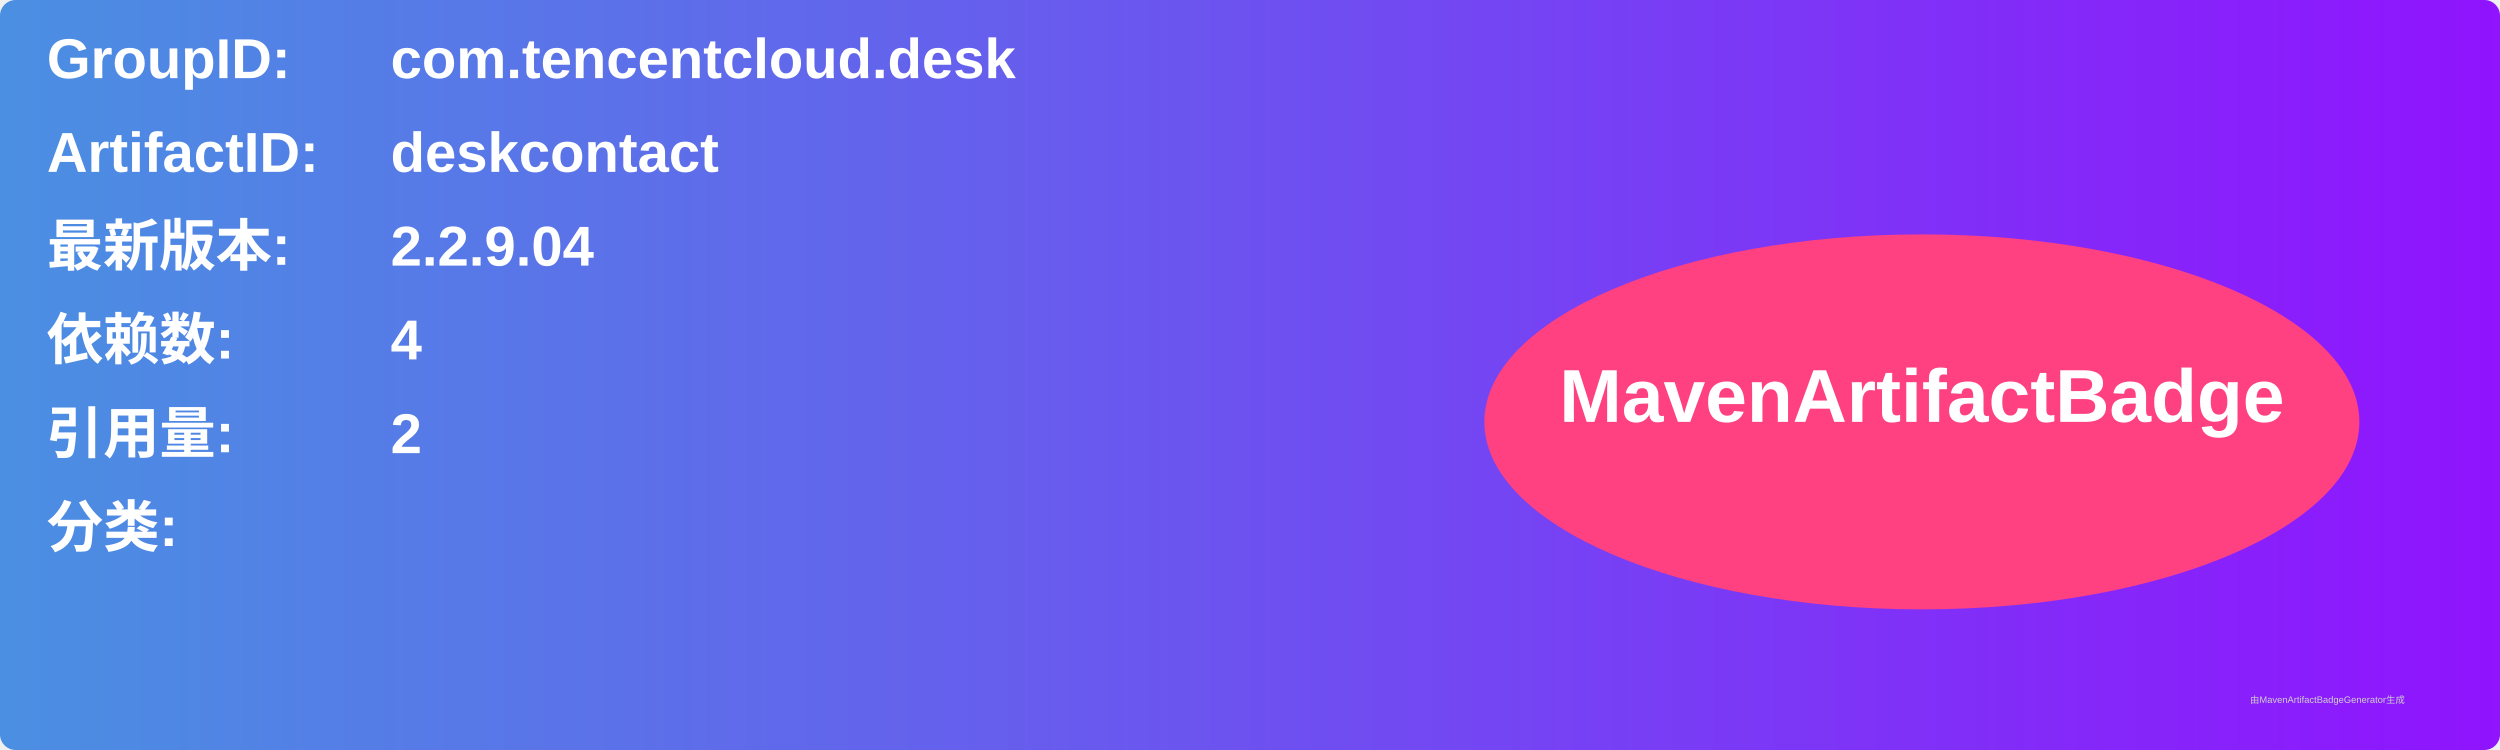
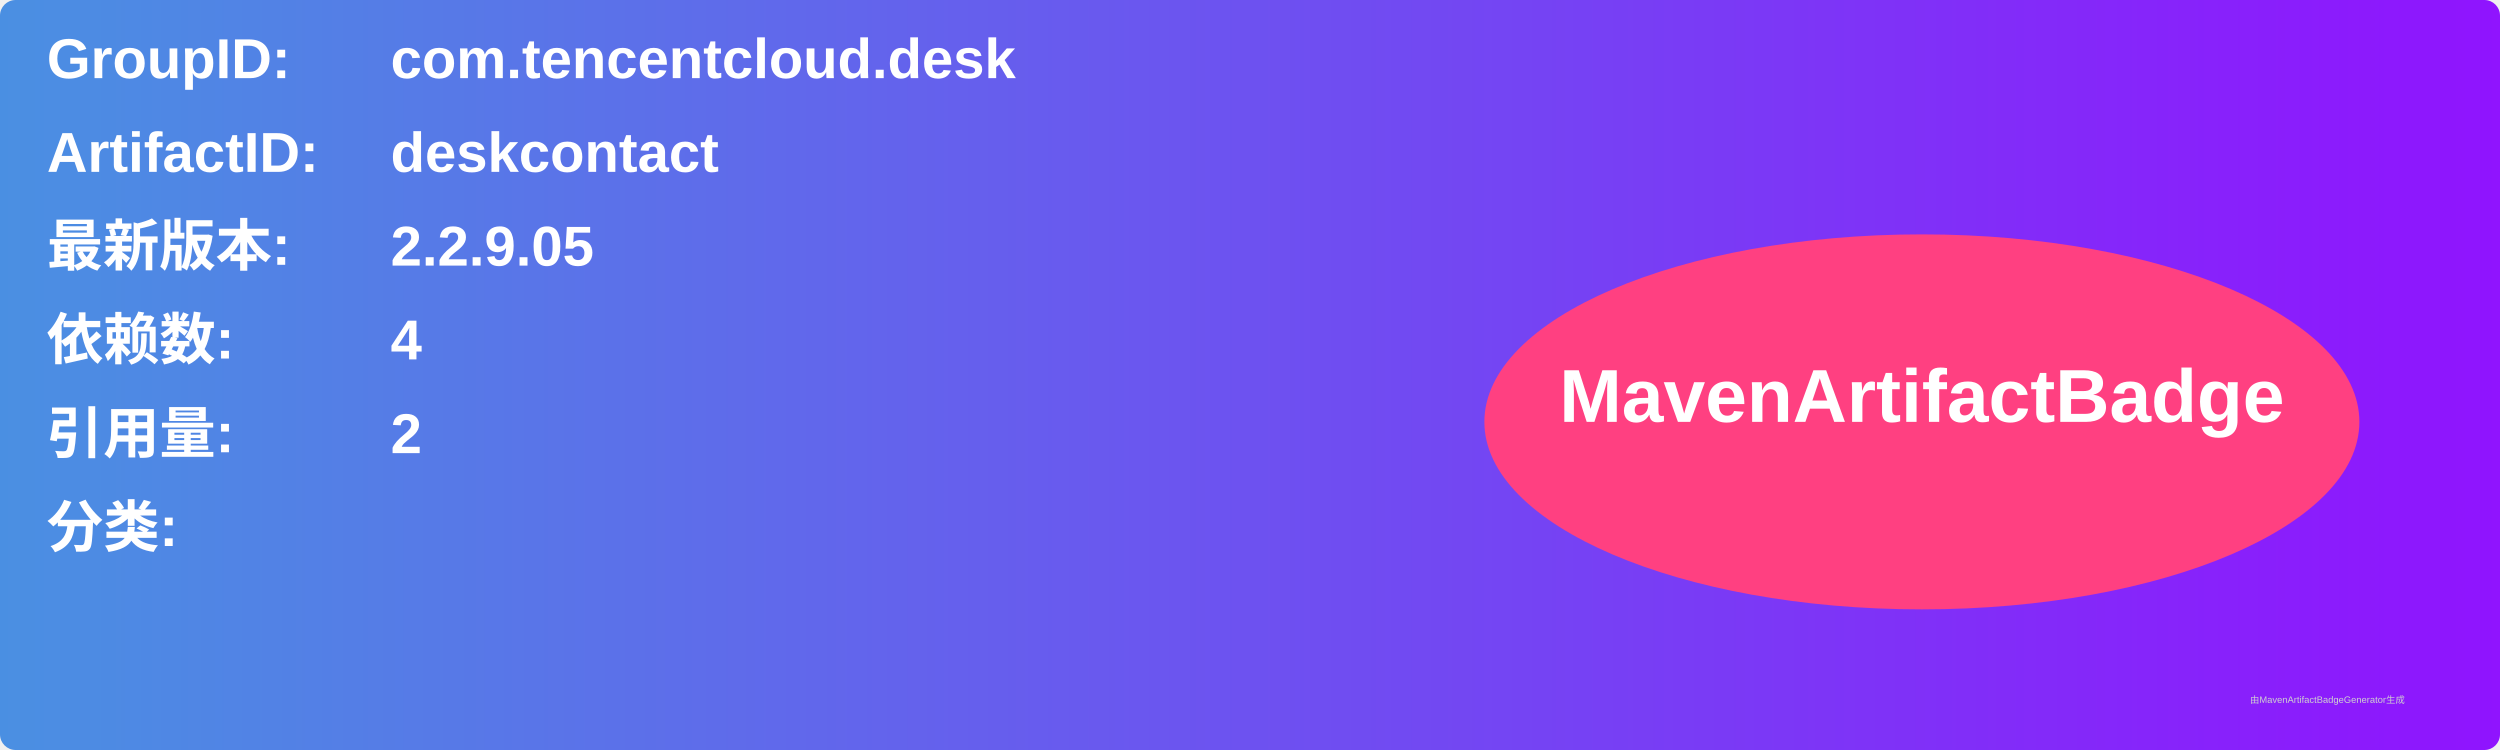
<svg xmlns="http://www.w3.org/2000/svg" width="800" height="240" viewBox="0 0 800 240">
  <linearGradient id="grad" x1="0%" y1="0%" x2="100%" y2="0%">
    <stop offset="0%" stop-color="#4a90e2" />
    <stop offset="100%" stop-color="#9013fe" />
  </linearGradient>
  <rect width="100%" height="100%" rx="5" ry="5" fill="url(#grad)" />
  <g transform="translate(15, 15)">
    <text x="0" y="10" font-family="Arial" font-size="18" fill="white" font-weight="bold" width="260">GroupID:</text>
    <text x="110" y="10" font-family="Arial" font-size="18" fill="white" font-weight="bold" width="460">com.tencentcloud.desk</text>
    <text x="0" y="40" font-family="Arial" font-size="18" fill="white" font-weight="bold" width="260">ArtifactID:</text>
    <text x="110" y="40" font-family="Arial" font-size="18" fill="white" font-weight="bold" width="460">deskcontact</text>
    <text x="0" y="70" font-family="Arial" font-size="18" fill="white" font-weight="bold">最新版本:</text>
    <text x="110" y="70" font-family="Arial" font-size="18" fill="white" font-weight="bold">
-       <tspan font-weight="bold">2.2.9.04</tspan>
+       <tspan font-weight="bold">2.2.9.05</tspan>
    </text>
    <text x="0" y="100" font-family="Arial" font-size="18" fill="white" font-weight="bold">依赖数: </text>
    <text x="110" y="100" font-family="Arial" font-size="18" fill="white">
      <tspan font-weight="bold">4</tspan>
    </text>
    <text x="0" y="130" font-family="Arial" font-size="18" fill="white" font-weight="bold">引用量: </text>
    <text x="110" y="130" font-family="Arial" font-size="18" fill="white">
      <tspan font-weight="bold">2</tspan>
    </text>
    <text x="0" y="160" font-family="Arial" font-size="18" fill="white" font-weight="bold">分类:</text>
    <text x="10" y="190" font-family="Arial" font-size="10" fill="white">
      <tspan font-weight="bold" />
    </text>
    <ellipse cx="600" cy="120" rx="140" ry="60" fill="#ff4081" />
    <text x="600" y="120" text-anchor="middle" font-family="Arial" font-size="24" fill="white" font-weight="bold">MavenArtifactBadge</text>
  </g>
  <text x="720" y="225" font-family="Arial" font-size="3" fill="#d0d0d0">由MavenArtifactBadgeGenerator生成</text>
</svg>
